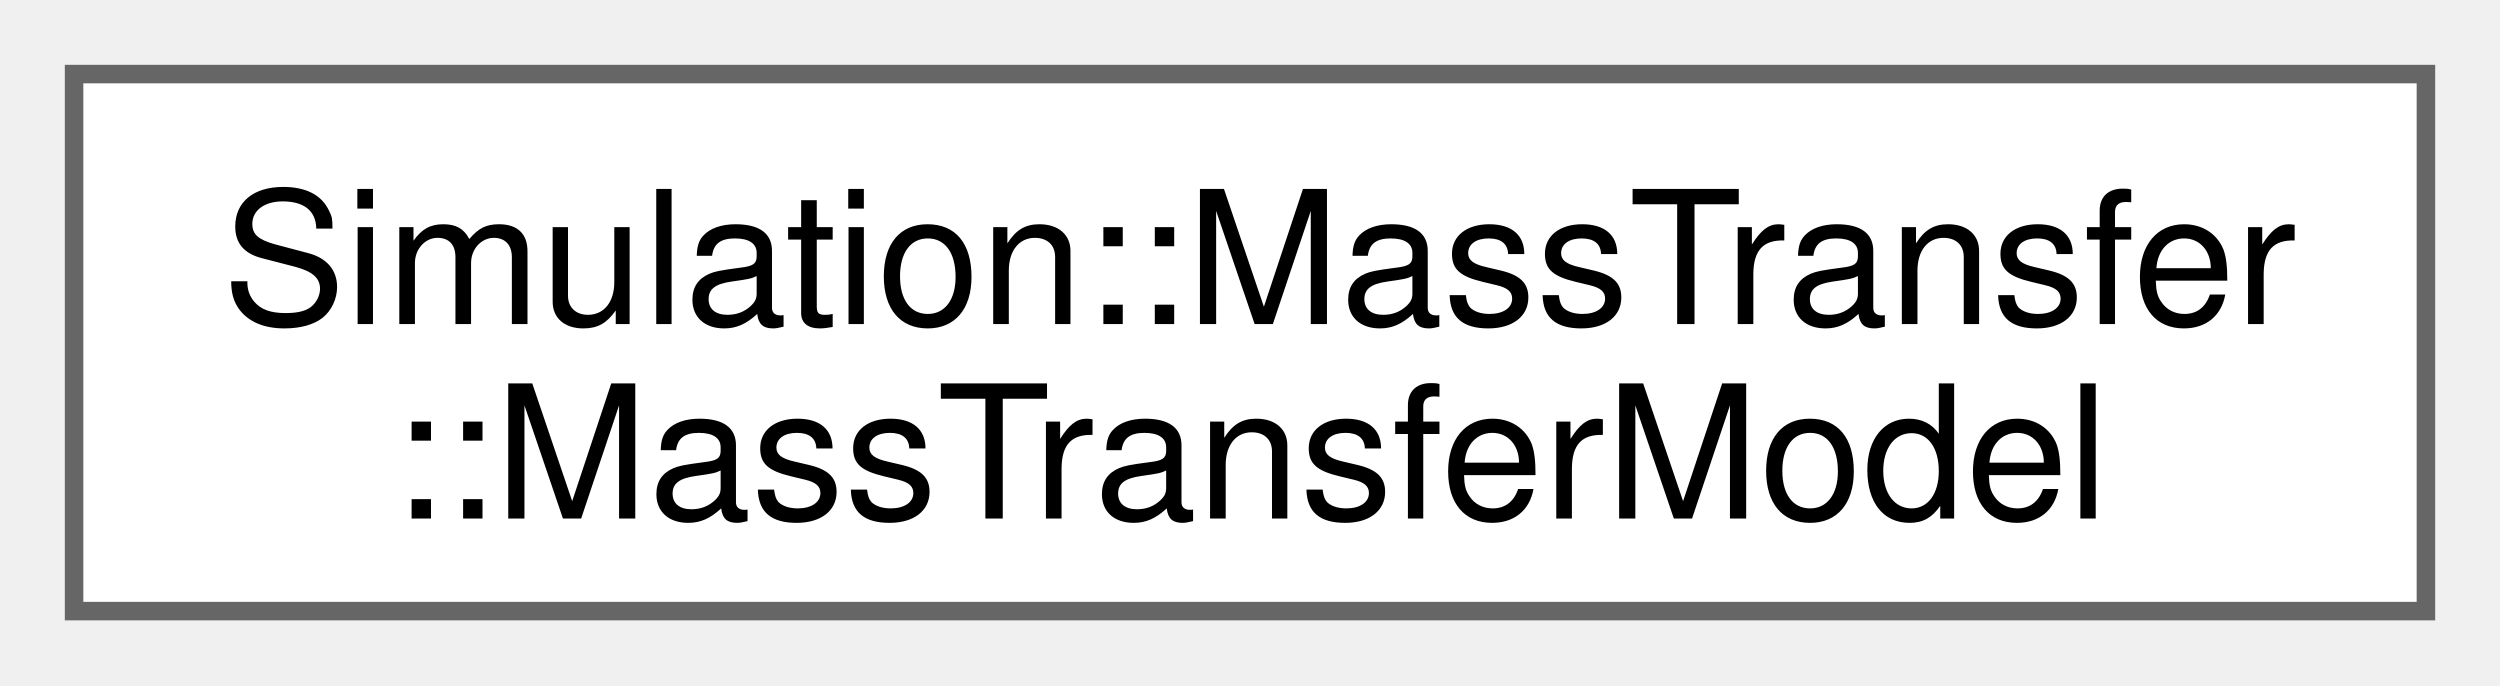
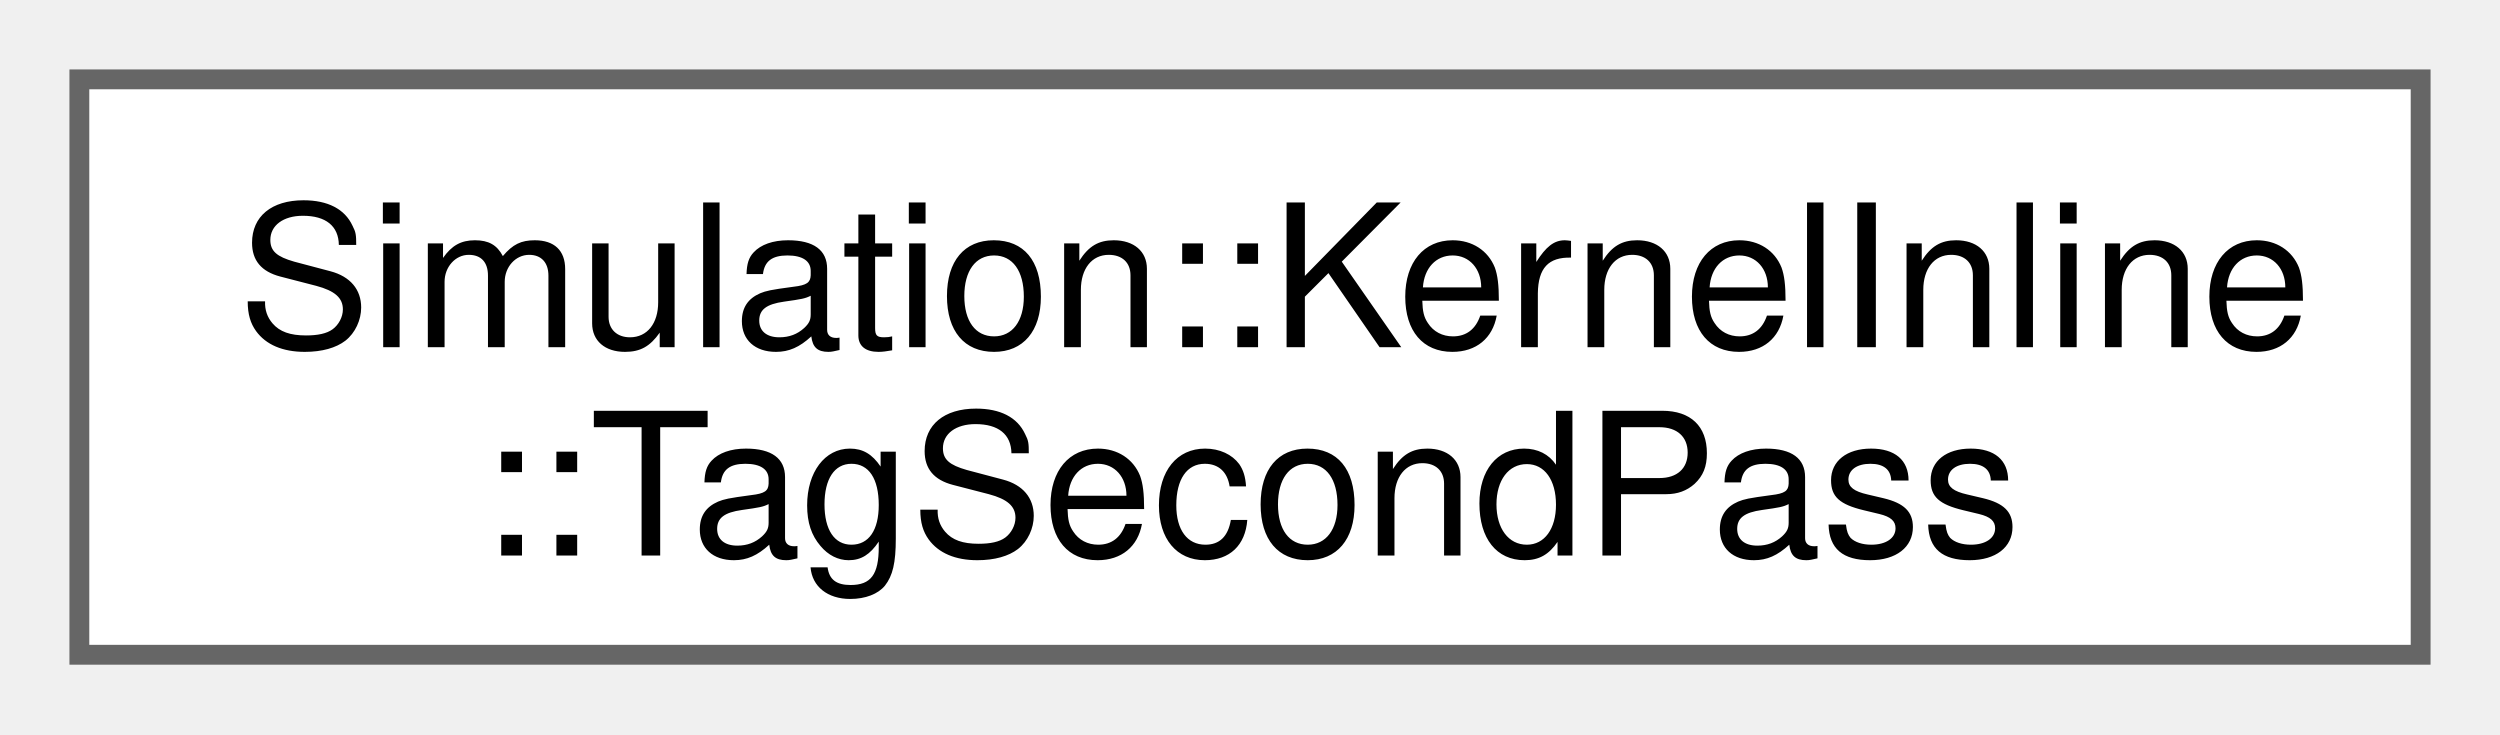
- <svg xmlns="http://www.w3.org/2000/svg" xmlns:xlink="http://www.w3.org/1999/xlink" width="135pt" height="37pt" viewBox="0.00 0.00 135.00 37.00">
+ <svg xmlns="http://www.w3.org/2000/svg" xmlns:xlink="http://www.w3.org/1999/xlink" width="126pt" height="37pt" viewBox="0.00 0.00 126.00 37.00">
  <g id="graph0" class="graph" transform="scale(1 1) rotate(0) translate(4 33)">
    <g id="Node000000" class="node">
      <g id="a_Node000000">
-         <a xlink:href="classSimulation_1_1MassTransfer_1_1MassTransferModel.html" target="_top" xlink:title=" ">
-           <polygon fill="white" stroke="#666666" points="127,-29 0,-29 0,0 127,0 127,-29" />
-           <text xml:space="preserve" text-anchor="start" x="8" y="-15.5" font-family="Helvetica,sans-Serif" font-size="10.00">Simulation::MassTransfer</text>
-           <text xml:space="preserve" text-anchor="middle" x="63.5" y="-5" font-family="Helvetica,sans-Serif" font-size="10.00">::MassTransferModel</text>
+         <a xlink:href="structSimulation_1_1KernelInline_1_1TagSecondPass.html" target="_top" xlink:title=" ">
+           <polygon fill="white" stroke="#666666" points="118,-29 0,-29 0,0 118,0 118,-29" />
+           <text xml:space="preserve" text-anchor="start" x="8" y="-15.5" font-family="Helvetica,sans-Serif" font-size="10.00">Simulation::KernelInline</text>
+           <text xml:space="preserve" text-anchor="middle" x="59" y="-5" font-family="Helvetica,sans-Serif" font-size="10.00">::TagSecondPass</text>
        </a>
      </g>
    </g>
  </g>
</svg>
